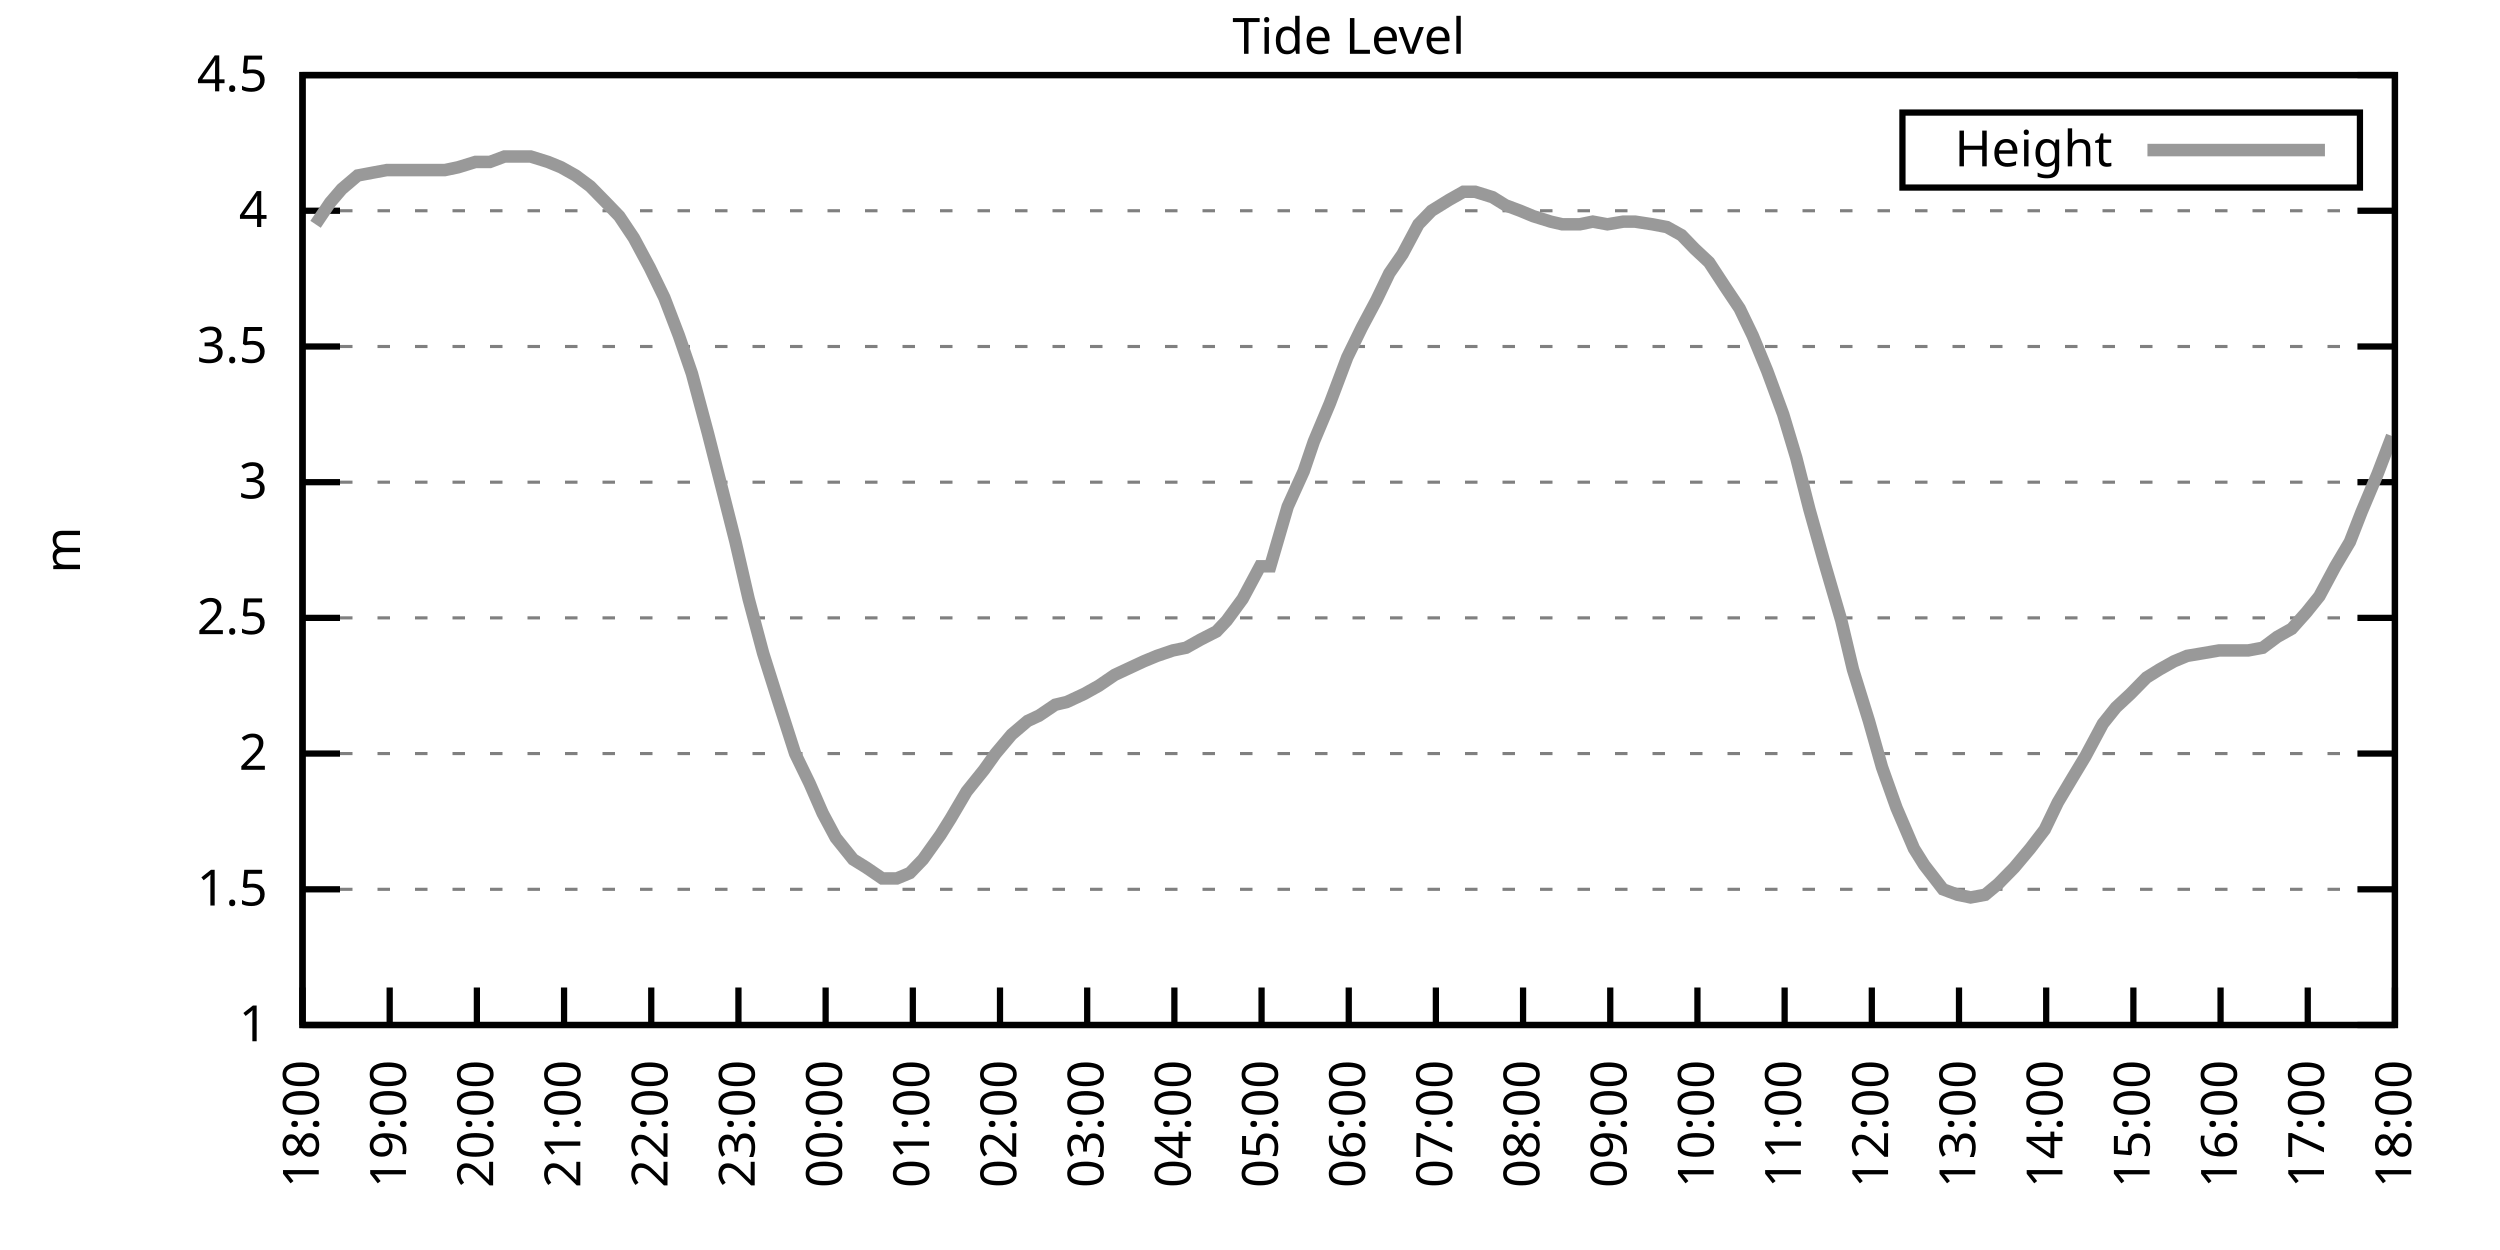
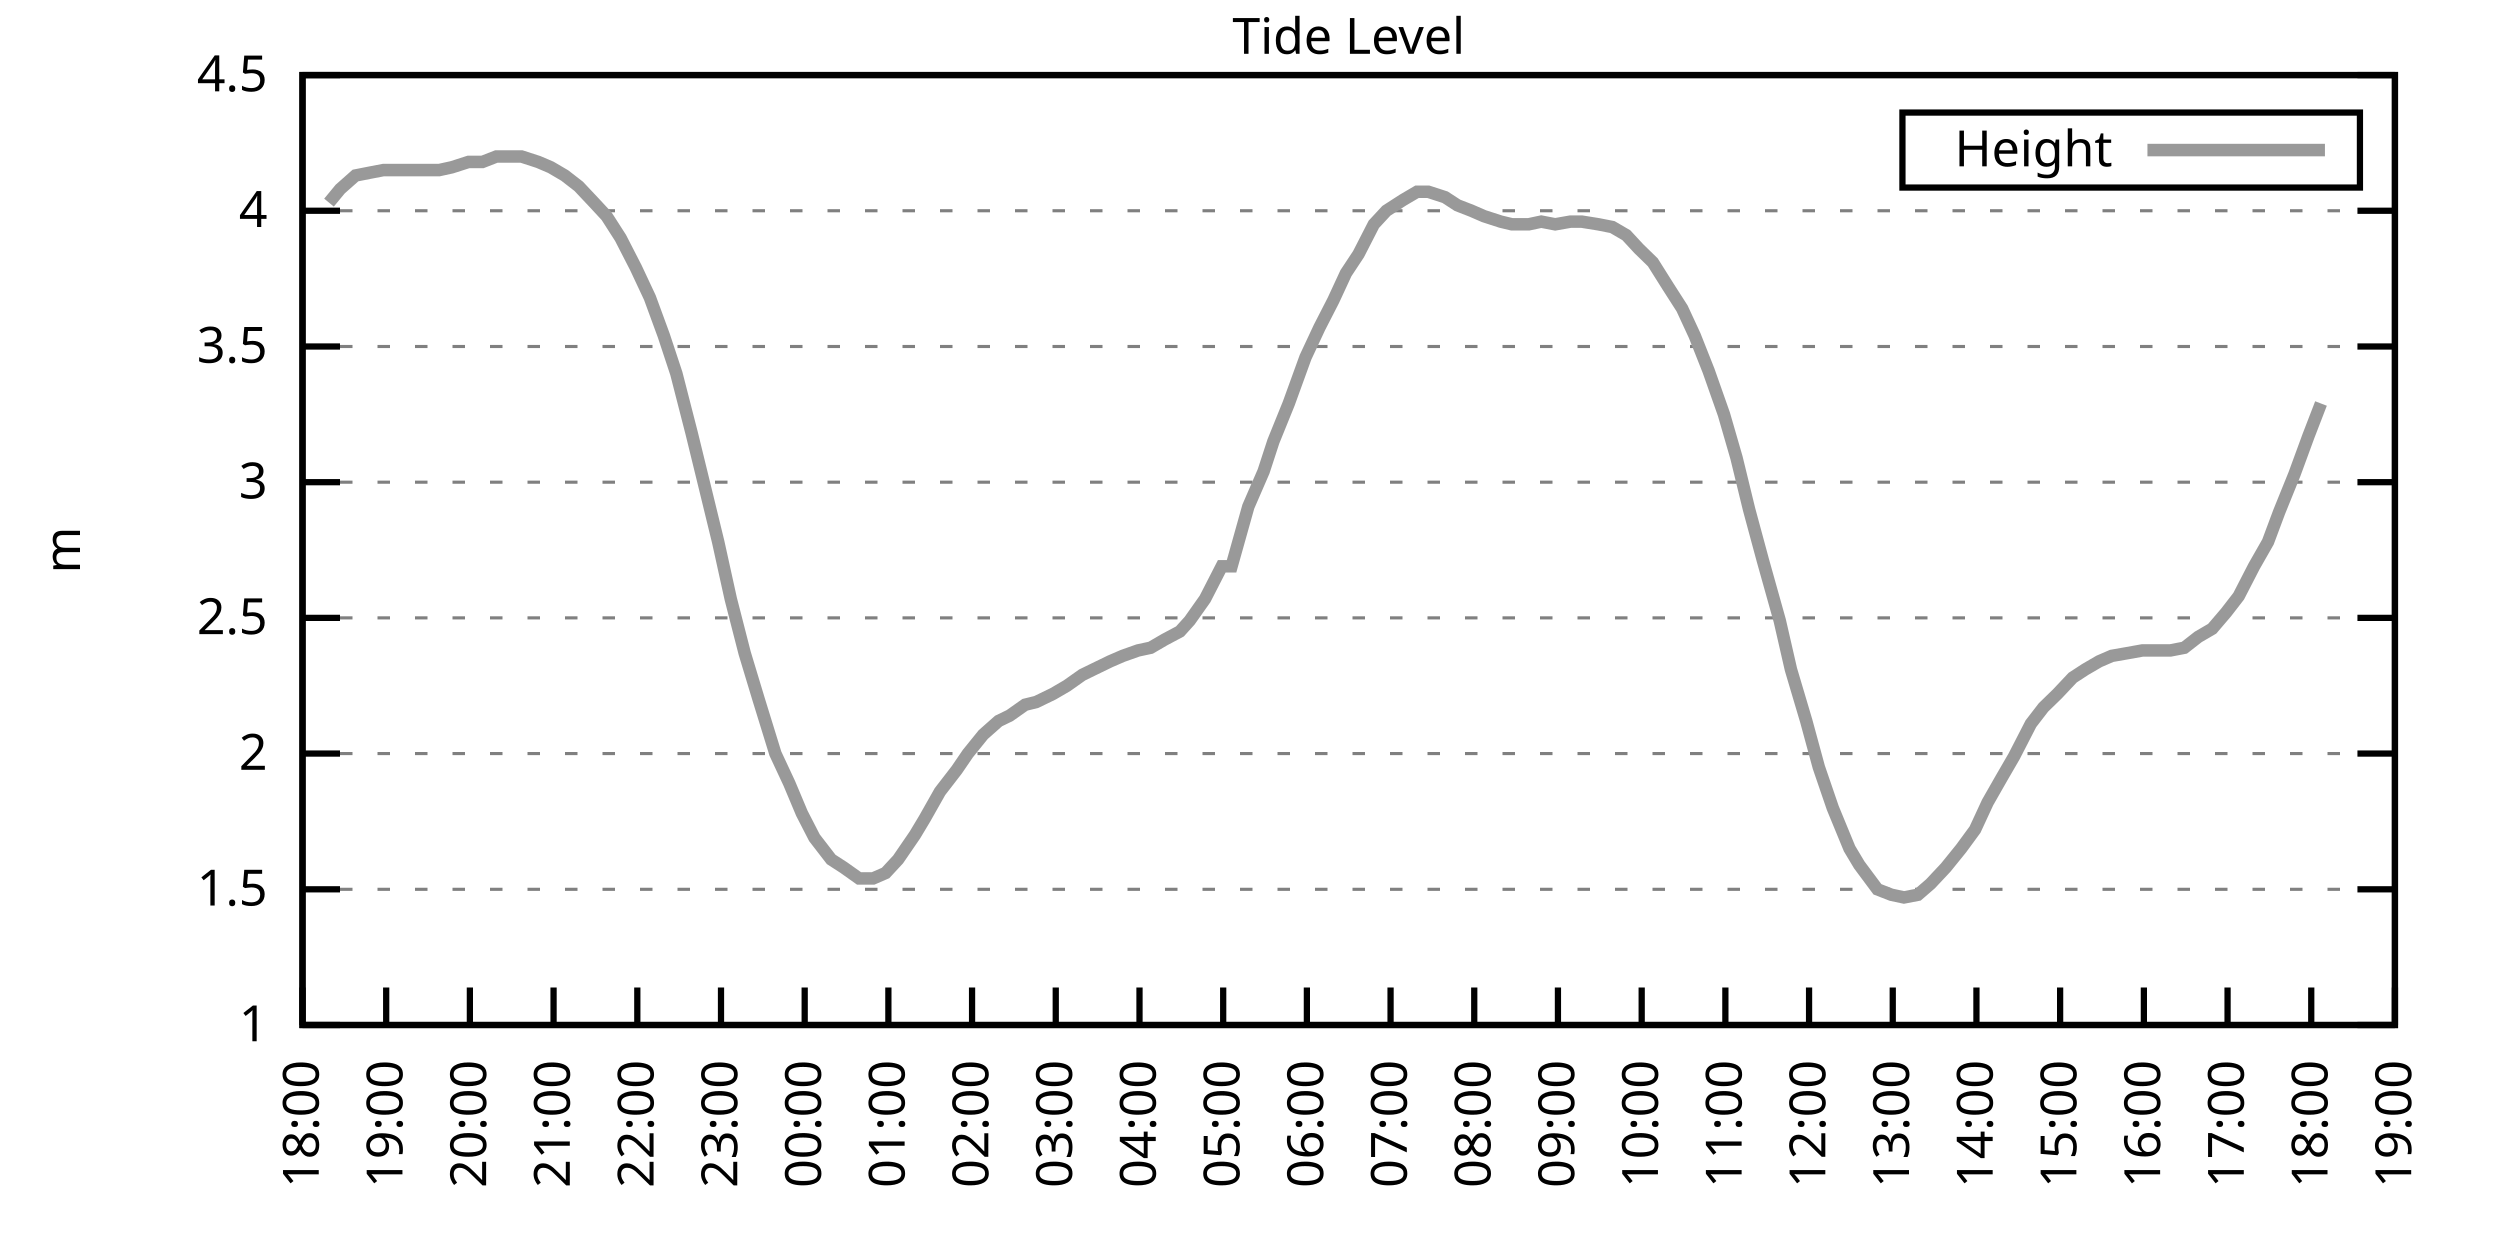
<svg xmlns="http://www.w3.org/2000/svg" xmlns:xlink="http://www.w3.org/1999/xlink" width="400" height="200" viewBox="0 0 400 200">
  <g id="gnuplot_canvas">
    <rect x="0" y="0" width="400" height="200" fill="none" />
    <defs>
      <circle id="gpDot" r="0.5" stroke-width="0.5" stroke="currentColor" />
      <path id="gpPt0" stroke-width="0.333" stroke="currentColor" d="M-1,0 h2 M0,-1 v2" />
      <path id="gpPt1" stroke-width="0.333" stroke="currentColor" d="M-1,-1 L1,1 M1,-1 L-1,1" />
      <path id="gpPt2" stroke-width="0.333" stroke="currentColor" d="M-1,0 L1,0 M0,-1 L0,1 M-1,-1 L1,1 M-1,1 L1,-1" />
      <rect id="gpPt3" stroke-width="0.333" stroke="currentColor" x="-1" y="-1" width="2" height="2" />
      <rect id="gpPt4" stroke-width="0.333" stroke="currentColor" fill="currentColor" x="-1" y="-1" width="2" height="2" />
      <circle id="gpPt5" stroke-width="0.333" stroke="currentColor" cx="0" cy="0" r="1" />
      <use xlink:href="#gpPt5" id="gpPt6" fill="currentColor" stroke="none" />
      <path id="gpPt7" stroke-width="0.333" stroke="currentColor" d="M0,-1.33 L-1.33,0.67 L1.33,0.67 z" />
      <use xlink:href="#gpPt7" id="gpPt8" fill="currentColor" stroke="none" />
      <use xlink:href="#gpPt7" id="gpPt9" stroke="currentColor" transform="rotate(180)" />
      <use xlink:href="#gpPt9" id="gpPt10" fill="currentColor" stroke="none" />
      <use xlink:href="#gpPt3" id="gpPt11" stroke="currentColor" transform="rotate(45)" />
      <use xlink:href="#gpPt11" id="gpPt12" fill="currentColor" stroke="none" />
      <path id="gpPt13" stroke-width="0.333" stroke="currentColor" d="M0,1.330 L1.265,0.411 L0.782,-1.067 L-0.782,-1.076 L-1.265,0.411 z" />
      <use xlink:href="#gpPt13" id="gpPt14" fill="currentColor" stroke="none" />
      <filter id="textbox" filterUnits="objectBoundingBox" x="0" y="0" height="1" width="1">
        <feFlood flood-color="white" flood-opacity="1" result="bgnd" />
        <feComposite in="SourceGraphic" in2="bgnd" operator="atop" />
      </filter>
      <filter id="greybox" filterUnits="objectBoundingBox" x="0" y="0" height="1" width="1">
        <feFlood flood-color="lightgrey" flood-opacity="1" result="grey" />
        <feComposite in="SourceGraphic" in2="grey" operator="atop" />
      </filter>
    </defs>
    <g fill="none" color="white" stroke="currentColor" stroke-width="1.00" stroke-linecap="butt" stroke-linejoin="miter">
</g>
    <g fill="none" color="black" stroke="currentColor" stroke-width="1.00" stroke-linecap="butt" stroke-linejoin="miter">
      <g stroke="none" shape-rendering="crispEdges">
        <polygon fill="rgb(255, 255, 255)" points="48.40,164.00 383.18,164.00 383.18,12.02 48.40,12.02 " />
      </g>
    </g>
    <g fill="none" color="black" stroke="currentColor" stroke-width="1.00" stroke-linecap="butt" stroke-linejoin="miter">
</g>
    <g fill="none" color="black" stroke="black" stroke-width="0.50" stroke-linecap="butt" stroke-linejoin="miter">
</g>
    <g fill="none" color="gray" stroke="currentColor" stroke-width="0.50" stroke-linecap="butt" stroke-linejoin="miter">
      <path stroke="gray" stroke-dasharray="2,4" class="gridline" d="M48.40,164.00 L383.19,164.00  " />
    </g>
    <g fill="none" color="gray" stroke="gray" stroke-width="1.00" stroke-linecap="butt" stroke-linejoin="miter">
</g>
    <g fill="none" color="black" stroke="currentColor" stroke-width="1.00" stroke-linecap="butt" stroke-linejoin="miter">
      <path stroke="black" d="M48.40,164.00 L54.40,164.00 M383.19,164.00 L377.19,164.00  " />
      <g transform="translate(42.80,166.60)" stroke="none" fill="black" font-family="Sans" font-size="8.00" text-anchor="end">
        <text>
          <tspan font-family="Sans"> 1</tspan>
        </text>
      </g>
    </g>
    <g fill="none" color="black" stroke="currentColor" stroke-width="1.00" stroke-linecap="butt" stroke-linejoin="miter">
</g>
    <g fill="none" color="black" stroke="black" stroke-width="0.50" stroke-linecap="butt" stroke-linejoin="miter">
</g>
    <g fill="none" color="gray" stroke="currentColor" stroke-width="0.50" stroke-linecap="butt" stroke-linejoin="miter">
      <path stroke="gray" stroke-dasharray="2,4" class="gridline" d="M48.40,142.29 L383.19,142.29  " />
    </g>
    <g fill="none" color="gray" stroke="gray" stroke-width="1.00" stroke-linecap="butt" stroke-linejoin="miter">
</g>
    <g fill="none" color="black" stroke="currentColor" stroke-width="1.00" stroke-linecap="butt" stroke-linejoin="miter">
      <path stroke="black" d="M48.40,142.29 L54.40,142.29 M383.19,142.29 L377.19,142.29  " />
      <g transform="translate(42.80,144.89)" stroke="none" fill="black" font-family="Sans" font-size="8.00" text-anchor="end">
        <text>
          <tspan font-family="Sans"> 1.5</tspan>
        </text>
      </g>
    </g>
    <g fill="none" color="black" stroke="currentColor" stroke-width="1.00" stroke-linecap="butt" stroke-linejoin="miter">
</g>
    <g fill="none" color="black" stroke="black" stroke-width="0.50" stroke-linecap="butt" stroke-linejoin="miter">
</g>
    <g fill="none" color="gray" stroke="currentColor" stroke-width="0.50" stroke-linecap="butt" stroke-linejoin="miter">
      <path stroke="gray" stroke-dasharray="2,4" class="gridline" d="M48.40,120.57 L383.19,120.57  " />
    </g>
    <g fill="none" color="gray" stroke="gray" stroke-width="1.00" stroke-linecap="butt" stroke-linejoin="miter">
</g>
    <g fill="none" color="black" stroke="currentColor" stroke-width="1.00" stroke-linecap="butt" stroke-linejoin="miter">
      <path stroke="black" d="M48.40,120.57 L54.40,120.57 M383.19,120.57 L377.19,120.57  " />
      <g transform="translate(42.80,123.17)" stroke="none" fill="black" font-family="Sans" font-size="8.00" text-anchor="end">
        <text>
          <tspan font-family="Sans"> 2</tspan>
        </text>
      </g>
    </g>
    <g fill="none" color="black" stroke="currentColor" stroke-width="1.00" stroke-linecap="butt" stroke-linejoin="miter">
</g>
    <g fill="none" color="black" stroke="black" stroke-width="0.50" stroke-linecap="butt" stroke-linejoin="miter">
</g>
    <g fill="none" color="gray" stroke="currentColor" stroke-width="0.50" stroke-linecap="butt" stroke-linejoin="miter">
      <path stroke="gray" stroke-dasharray="2,4" class="gridline" d="M48.40,98.86 L383.19,98.86  " />
    </g>
    <g fill="none" color="gray" stroke="gray" stroke-width="1.00" stroke-linecap="butt" stroke-linejoin="miter">
</g>
    <g fill="none" color="black" stroke="currentColor" stroke-width="1.00" stroke-linecap="butt" stroke-linejoin="miter">
      <path stroke="black" d="M48.40,98.86 L54.40,98.86 M383.19,98.86 L377.19,98.86  " />
      <g transform="translate(42.80,101.46)" stroke="none" fill="black" font-family="Sans" font-size="8.00" text-anchor="end">
        <text>
          <tspan font-family="Sans"> 2.5</tspan>
        </text>
      </g>
    </g>
    <g fill="none" color="black" stroke="currentColor" stroke-width="1.00" stroke-linecap="butt" stroke-linejoin="miter">
</g>
    <g fill="none" color="black" stroke="black" stroke-width="0.50" stroke-linecap="butt" stroke-linejoin="miter">
</g>
    <g fill="none" color="gray" stroke="currentColor" stroke-width="0.50" stroke-linecap="butt" stroke-linejoin="miter">
      <path stroke="gray" stroke-dasharray="2,4" class="gridline" d="M48.40,77.15 L383.19,77.15  " />
    </g>
    <g fill="none" color="gray" stroke="gray" stroke-width="1.00" stroke-linecap="butt" stroke-linejoin="miter">
</g>
    <g fill="none" color="black" stroke="currentColor" stroke-width="1.00" stroke-linecap="butt" stroke-linejoin="miter">
      <path stroke="black" d="M48.40,77.15 L54.40,77.15 M383.19,77.15 L377.19,77.15  " />
      <g transform="translate(42.80,79.75)" stroke="none" fill="black" font-family="Sans" font-size="8.00" text-anchor="end">
        <text>
          <tspan font-family="Sans"> 3</tspan>
        </text>
      </g>
    </g>
    <g fill="none" color="black" stroke="currentColor" stroke-width="1.00" stroke-linecap="butt" stroke-linejoin="miter">
</g>
    <g fill="none" color="black" stroke="black" stroke-width="0.50" stroke-linecap="butt" stroke-linejoin="miter">
</g>
    <g fill="none" color="gray" stroke="currentColor" stroke-width="0.50" stroke-linecap="butt" stroke-linejoin="miter">
      <path stroke="gray" stroke-dasharray="2,4" class="gridline" d="M48.40,55.44 L383.19,55.44  " />
    </g>
    <g fill="none" color="gray" stroke="gray" stroke-width="1.00" stroke-linecap="butt" stroke-linejoin="miter">
</g>
    <g fill="none" color="black" stroke="currentColor" stroke-width="1.00" stroke-linecap="butt" stroke-linejoin="miter">
      <path stroke="black" d="M48.40,55.44 L54.40,55.44 M383.19,55.44 L377.19,55.44  " />
      <g transform="translate(42.80,58.04)" stroke="none" fill="black" font-family="Sans" font-size="8.00" text-anchor="end">
        <text>
          <tspan font-family="Sans"> 3.5</tspan>
        </text>
      </g>
    </g>
    <g fill="none" color="black" stroke="currentColor" stroke-width="1.00" stroke-linecap="butt" stroke-linejoin="miter">
</g>
    <g fill="none" color="black" stroke="black" stroke-width="0.50" stroke-linecap="butt" stroke-linejoin="miter">
</g>
    <g fill="none" color="gray" stroke="currentColor" stroke-width="0.50" stroke-linecap="butt" stroke-linejoin="miter">
      <path stroke="gray" stroke-dasharray="2,4" class="gridline" d="M48.40,33.72 L383.19,33.72  " />
    </g>
    <g fill="none" color="gray" stroke="gray" stroke-width="1.00" stroke-linecap="butt" stroke-linejoin="miter">
</g>
    <g fill="none" color="black" stroke="currentColor" stroke-width="1.00" stroke-linecap="butt" stroke-linejoin="miter">
      <path stroke="black" d="M48.40,33.72 L54.40,33.72 M383.19,33.72 L377.19,33.72  " />
      <g transform="translate(42.80,36.32)" stroke="none" fill="black" font-family="Sans" font-size="8.00" text-anchor="end">
        <text>
          <tspan font-family="Sans"> 4</tspan>
        </text>
      </g>
    </g>
    <g fill="none" color="black" stroke="currentColor" stroke-width="1.00" stroke-linecap="butt" stroke-linejoin="miter">
</g>
    <g fill="none" color="black" stroke="black" stroke-width="0.50" stroke-linecap="butt" stroke-linejoin="miter">
</g>
    <g fill="none" color="gray" stroke="currentColor" stroke-width="0.50" stroke-linecap="butt" stroke-linejoin="miter">
      <path stroke="gray" stroke-dasharray="2,4" class="gridline" d="M48.40,12.01 L383.19,12.01  " />
    </g>
    <g fill="none" color="gray" stroke="gray" stroke-width="1.00" stroke-linecap="butt" stroke-linejoin="miter">
</g>
    <g fill="none" color="black" stroke="currentColor" stroke-width="1.00" stroke-linecap="butt" stroke-linejoin="miter">
      <path stroke="black" d="M48.40,12.01 L54.40,12.01 M383.19,12.01 L377.19,12.01  " />
      <g transform="translate(42.80,14.61)" stroke="none" fill="black" font-family="Sans" font-size="8.00" text-anchor="end">
        <text>
          <tspan font-family="Sans"> 4.5</tspan>
        </text>
      </g>
    </g>
    <g fill="none" color="black" stroke="currentColor" stroke-width="1.00" stroke-linecap="butt" stroke-linejoin="miter">
      <path stroke="black" d="M48.40,164.00 L48.40,158.00  " />
      <g transform="translate(51.00,169.60) rotate(270.00)" stroke="none" fill="black" font-family="Sans" font-size="8.00" text-anchor="end">
        <text>
          <tspan font-family="Sans">18:00</tspan>
        </text>
      </g>
    </g>
    <g fill="none" color="black" stroke="currentColor" stroke-width="1.00" stroke-linecap="butt" stroke-linejoin="miter">
-       <path stroke="black" d="M62.35,164.00 L62.35,158.00  " />
-       <g transform="translate(64.95,169.60) rotate(270.00)" stroke="none" fill="black" font-family="Sans" font-size="8.00" text-anchor="end">
+       <path stroke="black" d="M61.79,164.00 L61.79,158.00  " />
+       <g transform="translate(64.39,169.60) rotate(270.00)" stroke="none" fill="black" font-family="Sans" font-size="8.00" text-anchor="end">
        <text>
          <tspan font-family="Sans">19:00</tspan>
        </text>
      </g>
    </g>
    <g fill="none" color="black" stroke="currentColor" stroke-width="1.00" stroke-linecap="butt" stroke-linejoin="miter">
-       <path stroke="black" d="M76.30,164.00 L76.30,158.00  " />
-       <g transform="translate(78.90,169.60) rotate(270.00)" stroke="none" fill="black" font-family="Sans" font-size="8.00" text-anchor="end">
+       <path stroke="black" d="M75.18,164.00 L75.18,158.00  " />
+       <g transform="translate(77.78,169.60) rotate(270.00)" stroke="none" fill="black" font-family="Sans" font-size="8.00" text-anchor="end">
        <text>
          <tspan font-family="Sans">20:00</tspan>
        </text>
      </g>
    </g>
    <g fill="none" color="black" stroke="currentColor" stroke-width="1.00" stroke-linecap="butt" stroke-linejoin="miter">
-       <path stroke="black" d="M90.25,164.00 L90.25,158.00  " />
-       <g transform="translate(92.85,169.60) rotate(270.00)" stroke="none" fill="black" font-family="Sans" font-size="8.00" text-anchor="end">
+       <path stroke="black" d="M88.57,164.00 L88.57,158.00  " />
+       <g transform="translate(91.17,169.60) rotate(270.00)" stroke="none" fill="black" font-family="Sans" font-size="8.00" text-anchor="end">
        <text>
          <tspan font-family="Sans">21:00</tspan>
        </text>
      </g>
    </g>
    <g fill="none" color="black" stroke="currentColor" stroke-width="1.00" stroke-linecap="butt" stroke-linejoin="miter">
-       <path stroke="black" d="M104.20,164.00 L104.20,158.00  " />
-       <g transform="translate(106.80,169.60) rotate(270.00)" stroke="none" fill="black" font-family="Sans" font-size="8.00" text-anchor="end">
+       <path stroke="black" d="M101.97,164.00 L101.97,158.00  " />
+       <g transform="translate(104.57,169.60) rotate(270.00)" stroke="none" fill="black" font-family="Sans" font-size="8.00" text-anchor="end">
        <text>
          <tspan font-family="Sans">22:00</tspan>
        </text>
      </g>
    </g>
    <g fill="none" color="black" stroke="currentColor" stroke-width="1.00" stroke-linecap="butt" stroke-linejoin="miter">
-       <path stroke="black" d="M118.15,164.00 L118.15,158.00  " />
-       <g transform="translate(120.75,169.60) rotate(270.00)" stroke="none" fill="black" font-family="Sans" font-size="8.00" text-anchor="end">
+       <path stroke="black" d="M115.36,164.00 L115.36,158.00  " />
+       <g transform="translate(117.96,169.60) rotate(270.00)" stroke="none" fill="black" font-family="Sans" font-size="8.00" text-anchor="end">
        <text>
          <tspan font-family="Sans">23:00</tspan>
        </text>
      </g>
    </g>
    <g fill="none" color="black" stroke="currentColor" stroke-width="1.00" stroke-linecap="butt" stroke-linejoin="miter">
-       <path stroke="black" d="M132.10,164.00 L132.10,158.00  " />
-       <g transform="translate(134.70,169.60) rotate(270.00)" stroke="none" fill="black" font-family="Sans" font-size="8.00" text-anchor="end">
+       <path stroke="black" d="M128.75,164.00 L128.75,158.00  " />
+       <g transform="translate(131.35,169.60) rotate(270.00)" stroke="none" fill="black" font-family="Sans" font-size="8.00" text-anchor="end">
        <text>
          <tspan font-family="Sans">00:00</tspan>
        </text>
      </g>
    </g>
    <g fill="none" color="black" stroke="currentColor" stroke-width="1.00" stroke-linecap="butt" stroke-linejoin="miter">
-       <path stroke="black" d="M146.05,164.00 L146.05,158.00  " />
-       <g transform="translate(148.65,169.60) rotate(270.00)" stroke="none" fill="black" font-family="Sans" font-size="8.00" text-anchor="end">
+       <path stroke="black" d="M142.14,164.00 L142.14,158.00  " />
+       <g transform="translate(144.74,169.60) rotate(270.00)" stroke="none" fill="black" font-family="Sans" font-size="8.00" text-anchor="end">
        <text>
          <tspan font-family="Sans">01:00</tspan>
        </text>
      </g>
    </g>
    <g fill="none" color="black" stroke="currentColor" stroke-width="1.00" stroke-linecap="butt" stroke-linejoin="miter">
-       <path stroke="black" d="M160.00,164.00 L160.00,158.00  " />
-       <g transform="translate(162.60,169.60) rotate(270.00)" stroke="none" fill="black" font-family="Sans" font-size="8.00" text-anchor="end">
+       <path stroke="black" d="M155.53,164.00 L155.53,158.00  " />
+       <g transform="translate(158.13,169.60) rotate(270.00)" stroke="none" fill="black" font-family="Sans" font-size="8.00" text-anchor="end">
        <text>
          <tspan font-family="Sans">02:00</tspan>
        </text>
      </g>
    </g>
    <g fill="none" color="black" stroke="currentColor" stroke-width="1.00" stroke-linecap="butt" stroke-linejoin="miter">
-       <path stroke="black" d="M173.95,164.00 L173.95,158.00  " />
-       <g transform="translate(176.55,169.60) rotate(270.00)" stroke="none" fill="black" font-family="Sans" font-size="8.00" text-anchor="end">
+       <path stroke="black" d="M168.92,164.00 L168.92,158.00  " />
+       <g transform="translate(171.52,169.60) rotate(270.00)" stroke="none" fill="black" font-family="Sans" font-size="8.00" text-anchor="end">
        <text>
          <tspan font-family="Sans">03:00</tspan>
        </text>
      </g>
    </g>
    <g fill="none" color="black" stroke="currentColor" stroke-width="1.00" stroke-linecap="butt" stroke-linejoin="miter">
-       <path stroke="black" d="M187.90,164.00 L187.90,158.00  " />
-       <g transform="translate(190.50,169.60) rotate(270.00)" stroke="none" fill="black" font-family="Sans" font-size="8.00" text-anchor="end">
+       <path stroke="black" d="M182.32,164.00 L182.32,158.00  " />
+       <g transform="translate(184.92,169.60) rotate(270.00)" stroke="none" fill="black" font-family="Sans" font-size="8.00" text-anchor="end">
        <text>
          <tspan font-family="Sans">04:00</tspan>
        </text>
      </g>
    </g>
    <g fill="none" color="black" stroke="currentColor" stroke-width="1.00" stroke-linecap="butt" stroke-linejoin="miter">
-       <path stroke="black" d="M201.85,164.00 L201.85,158.00  " />
-       <g transform="translate(204.45,169.60) rotate(270.00)" stroke="none" fill="black" font-family="Sans" font-size="8.00" text-anchor="end">
+       <path stroke="black" d="M195.71,164.00 L195.71,158.00  " />
+       <g transform="translate(198.31,169.60) rotate(270.00)" stroke="none" fill="black" font-family="Sans" font-size="8.00" text-anchor="end">
        <text>
          <tspan font-family="Sans">05:00</tspan>
        </text>
      </g>
    </g>
    <g fill="none" color="black" stroke="currentColor" stroke-width="1.00" stroke-linecap="butt" stroke-linejoin="miter">
-       <path stroke="black" d="M215.80,164.00 L215.80,158.00  " />
-       <g transform="translate(218.40,169.60) rotate(270.00)" stroke="none" fill="black" font-family="Sans" font-size="8.00" text-anchor="end">
+       <path stroke="black" d="M209.10,164.00 L209.10,158.00  " />
+       <g transform="translate(211.70,169.60) rotate(270.00)" stroke="none" fill="black" font-family="Sans" font-size="8.00" text-anchor="end">
        <text>
          <tspan font-family="Sans">06:00</tspan>
        </text>
      </g>
    </g>
    <g fill="none" color="black" stroke="currentColor" stroke-width="1.00" stroke-linecap="butt" stroke-linejoin="miter">
-       <path stroke="black" d="M229.74,164.00 L229.74,158.00  " />
-       <g transform="translate(232.34,169.60) rotate(270.00)" stroke="none" fill="black" font-family="Sans" font-size="8.00" text-anchor="end">
+       <path stroke="black" d="M222.49,164.00 L222.49,158.00  " />
+       <g transform="translate(225.09,169.60) rotate(270.00)" stroke="none" fill="black" font-family="Sans" font-size="8.00" text-anchor="end">
        <text>
          <tspan font-family="Sans">07:00</tspan>
        </text>
      </g>
    </g>
    <g fill="none" color="black" stroke="currentColor" stroke-width="1.00" stroke-linecap="butt" stroke-linejoin="miter">
-       <path stroke="black" d="M243.69,164.00 L243.69,158.00  " />
-       <g transform="translate(246.29,169.60) rotate(270.00)" stroke="none" fill="black" font-family="Sans" font-size="8.00" text-anchor="end">
+       <path stroke="black" d="M235.88,164.00 L235.88,158.00  " />
+       <g transform="translate(238.48,169.60) rotate(270.00)" stroke="none" fill="black" font-family="Sans" font-size="8.00" text-anchor="end">
        <text>
          <tspan font-family="Sans">08:00</tspan>
        </text>
      </g>
    </g>
    <g fill="none" color="black" stroke="currentColor" stroke-width="1.00" stroke-linecap="butt" stroke-linejoin="miter">
-       <path stroke="black" d="M257.64,164.00 L257.64,158.00  " />
-       <g transform="translate(260.24,169.60) rotate(270.00)" stroke="none" fill="black" font-family="Sans" font-size="8.00" text-anchor="end">
+       <path stroke="black" d="M249.27,164.00 L249.27,158.00  " />
+       <g transform="translate(251.87,169.60) rotate(270.00)" stroke="none" fill="black" font-family="Sans" font-size="8.00" text-anchor="end">
        <text>
          <tspan font-family="Sans">09:00</tspan>
        </text>
      </g>
    </g>
    <g fill="none" color="black" stroke="currentColor" stroke-width="1.00" stroke-linecap="butt" stroke-linejoin="miter">
-       <path stroke="black" d="M271.59,164.00 L271.59,158.00  " />
-       <g transform="translate(274.19,169.60) rotate(270.00)" stroke="none" fill="black" font-family="Sans" font-size="8.00" text-anchor="end">
+       <path stroke="black" d="M262.67,164.00 L262.67,158.00  " />
+       <g transform="translate(265.27,169.60) rotate(270.00)" stroke="none" fill="black" font-family="Sans" font-size="8.00" text-anchor="end">
        <text>
          <tspan font-family="Sans">10:00</tspan>
        </text>
      </g>
    </g>
    <g fill="none" color="black" stroke="currentColor" stroke-width="1.00" stroke-linecap="butt" stroke-linejoin="miter">
-       <path stroke="black" d="M285.54,164.00 L285.54,158.00  " />
-       <g transform="translate(288.14,169.60) rotate(270.00)" stroke="none" fill="black" font-family="Sans" font-size="8.00" text-anchor="end">
+       <path stroke="black" d="M276.06,164.00 L276.06,158.00  " />
+       <g transform="translate(278.66,169.60) rotate(270.00)" stroke="none" fill="black" font-family="Sans" font-size="8.00" text-anchor="end">
        <text>
          <tspan font-family="Sans">11:00</tspan>
        </text>
      </g>
    </g>
    <g fill="none" color="black" stroke="currentColor" stroke-width="1.00" stroke-linecap="butt" stroke-linejoin="miter">
-       <path stroke="black" d="M299.49,164.00 L299.49,158.00  " />
-       <g transform="translate(302.09,169.60) rotate(270.00)" stroke="none" fill="black" font-family="Sans" font-size="8.00" text-anchor="end">
+       <path stroke="black" d="M289.45,164.00 L289.45,158.00  " />
+       <g transform="translate(292.05,169.60) rotate(270.00)" stroke="none" fill="black" font-family="Sans" font-size="8.00" text-anchor="end">
        <text>
          <tspan font-family="Sans">12:00</tspan>
        </text>
      </g>
    </g>
    <g fill="none" color="black" stroke="currentColor" stroke-width="1.00" stroke-linecap="butt" stroke-linejoin="miter">
-       <path stroke="black" d="M313.44,164.00 L313.44,158.00  " />
-       <g transform="translate(316.04,169.60) rotate(270.00)" stroke="none" fill="black" font-family="Sans" font-size="8.00" text-anchor="end">
+       <path stroke="black" d="M302.84,164.00 L302.84,158.00  " />
+       <g transform="translate(305.44,169.60) rotate(270.00)" stroke="none" fill="black" font-family="Sans" font-size="8.00" text-anchor="end">
        <text>
          <tspan font-family="Sans">13:00</tspan>
        </text>
      </g>
    </g>
    <g fill="none" color="black" stroke="currentColor" stroke-width="1.00" stroke-linecap="butt" stroke-linejoin="miter">
-       <path stroke="black" d="M327.39,164.00 L327.39,158.00  " />
-       <g transform="translate(329.99,169.60) rotate(270.00)" stroke="none" fill="black" font-family="Sans" font-size="8.00" text-anchor="end">
+       <path stroke="black" d="M316.23,164.00 L316.23,158.00  " />
+       <g transform="translate(318.83,169.60) rotate(270.00)" stroke="none" fill="black" font-family="Sans" font-size="8.00" text-anchor="end">
        <text>
          <tspan font-family="Sans">14:00</tspan>
        </text>
      </g>
    </g>
    <g fill="none" color="black" stroke="currentColor" stroke-width="1.00" stroke-linecap="butt" stroke-linejoin="miter">
-       <path stroke="black" d="M341.34,164.00 L341.34,158.00  " />
-       <g transform="translate(343.94,169.60) rotate(270.00)" stroke="none" fill="black" font-family="Sans" font-size="8.00" text-anchor="end">
+       <path stroke="black" d="M329.62,164.00 L329.62,158.00  " />
+       <g transform="translate(332.22,169.60) rotate(270.00)" stroke="none" fill="black" font-family="Sans" font-size="8.00" text-anchor="end">
        <text>
          <tspan font-family="Sans">15:00</tspan>
        </text>
      </g>
    </g>
    <g fill="none" color="black" stroke="currentColor" stroke-width="1.00" stroke-linecap="butt" stroke-linejoin="miter">
-       <path stroke="black" d="M355.29,164.00 L355.29,158.00  " />
-       <g transform="translate(357.89,169.60) rotate(270.00)" stroke="none" fill="black" font-family="Sans" font-size="8.00" text-anchor="end">
+       <path stroke="black" d="M343.02,164.00 L343.02,158.00  " />
+       <g transform="translate(345.62,169.60) rotate(270.00)" stroke="none" fill="black" font-family="Sans" font-size="8.00" text-anchor="end">
        <text>
          <tspan font-family="Sans">16:00</tspan>
        </text>
      </g>
    </g>
    <g fill="none" color="black" stroke="currentColor" stroke-width="1.00" stroke-linecap="butt" stroke-linejoin="miter">
-       <path stroke="black" d="M369.24,164.00 L369.24,158.00  " />
-       <g transform="translate(371.84,169.60) rotate(270.00)" stroke="none" fill="black" font-family="Sans" font-size="8.00" text-anchor="end">
+       <path stroke="black" d="M356.41,164.00 L356.41,158.00  " />
+       <g transform="translate(359.01,169.60) rotate(270.00)" stroke="none" fill="black" font-family="Sans" font-size="8.00" text-anchor="end">
        <text>
          <tspan font-family="Sans">17:00</tspan>
+         </text>
+       </g>
+     </g>
+     <g fill="none" color="black" stroke="currentColor" stroke-width="1.00" stroke-linecap="butt" stroke-linejoin="miter">
+       <path stroke="black" d="M369.80,164.00 L369.80,158.00  " />
+       <g transform="translate(372.40,169.60) rotate(270.00)" stroke="none" fill="black" font-family="Sans" font-size="8.00" text-anchor="end">
+         <text>
+           <tspan font-family="Sans">18:00</tspan>
        </text>
      </g>
    </g>
    <g fill="none" color="black" stroke="currentColor" stroke-width="1.00" stroke-linecap="butt" stroke-linejoin="miter">
      <path stroke="black" d="M383.19,164.00 L383.19,158.00  " />
      <g transform="translate(385.79,169.60) rotate(270.00)" stroke="none" fill="black" font-family="Sans" font-size="8.00" text-anchor="end">
        <text>
-           <tspan font-family="Sans">18:00</tspan>
+           <tspan font-family="Sans">19:00</tspan>
        </text>
      </g>
    </g>
    <g fill="none" color="black" stroke="currentColor" stroke-width="1.00" stroke-linecap="butt" stroke-linejoin="miter">
</g>
    <g fill="none" color="black" stroke="currentColor" stroke-width="1.00" stroke-linecap="butt" stroke-linejoin="miter">
      <path stroke="black" d="M48.40,12.01 L48.40,164.00 L383.19,164.00 L383.19,12.01 L48.40,12.01 Z  " />
    </g>
    <g fill="none" color="black" stroke="currentColor" stroke-width="1.00" stroke-linecap="butt" stroke-linejoin="miter">
</g>
    <g fill="none" color="black" stroke="currentColor" stroke-width="1.00" stroke-linecap="butt" stroke-linejoin="miter">
      <path stroke="black" d="M304.39,30.01 L304.39,18.01 L377.59,18.01 L377.59,30.01 L304.39,30.01 Z  " />
    </g>
    <g id="Tide_level_plot_1">
      <g fill="none" color="white" stroke="black" stroke-width="2.00" stroke-linecap="butt" stroke-linejoin="miter">
</g>
      <g fill="none" color="black" stroke="currentColor" stroke-width="2.00" stroke-linecap="butt" stroke-linejoin="miter">
        <g transform="translate(337.99,26.61)" stroke="none" fill="black" font-family="Sans" font-size="8.00" text-anchor="end">
          <text>
            <tspan font-family="Sans">Height</tspan>
          </text>
        </g>
      </g>
      <g fill="none" color="black" stroke="currentColor" stroke-width="2.00" stroke-linecap="butt" stroke-linejoin="miter">
-         <path stroke="rgb(153, 153, 153)" d="M343.59,24.01 L371.99,24.01 M50.49,35.89 L52.82,32.42 L54.68,30.25 L57.23,28.08 L59.56,27.64 L61.88,27.21   L64.44,27.21 L66.77,27.21 L68.86,27.21 L71.18,27.21 L73.28,26.77 L76.07,25.91 L78.39,25.91 L80.72,25.04   L82.58,25.04 L84.90,25.04 L87.69,25.91 L89.78,26.77 L92.11,28.08 L94.43,29.81 L96.99,32.42 L99.08,34.59   L101.41,38.07 L103.97,42.84 L106.29,47.62 L108.62,53.70 L110.71,59.78 L113.27,69.33 L115.59,78.45 L117.68,86.70   L119.78,95.82 L122.10,104.51 L124.43,111.89 L127.22,120.57 L129.54,125.35 L131.63,130.13 L133.72,134.04 L136.51,137.51   L138.61,138.81 L141.16,140.55 L143.49,140.55 L145.58,139.68 L147.67,137.51 L150.46,133.60 L152.09,131.00 L154.65,126.65   L157.44,123.18 L159.30,120.57 L161.86,117.53 L164.41,115.36 L166.27,114.49 L168.83,112.76 L170.69,112.32 L173.48,111.02   L175.81,109.72 L178.36,107.98 L180.22,107.11 L183.01,105.81 L185.11,104.94 L187.66,104.07 L189.76,103.64 L192.08,102.34   L194.64,101.03 L196.27,99.30 L198.82,95.82 L201.61,90.61 L203.24,90.61 L206.03,81.06 L208.59,75.41 L210.22,70.63   L212.77,64.56 L215.56,57.17 L217.89,52.40 L220.21,48.05 L222.30,43.71 L224.40,40.67 L226.95,35.89 L229.05,33.72   L231.84,31.99 L234.16,30.68 L236.02,30.68 L238.81,31.55 L240.90,32.85 L243.23,33.72 L245.32,34.59 L248.11,35.46   L249.97,35.89 L252.76,35.89 L254.85,35.46 L257.18,35.89 L259.74,35.46 L261.60,35.46 L264.39,35.89 L266.71,36.33   L269.04,37.63 L271.13,39.80 L273.45,41.97 L276.01,45.88 L278.34,49.36 L280.43,53.70 L282.75,59.34 L285.31,66.29   L287.40,73.24 L289.50,81.49 L291.82,89.74 L294.61,99.30 L296.47,107.11 L299.03,115.36 L301.12,122.75 L303.44,129.26   L306.23,135.77 L307.86,138.38 L310.88,142.29 L313.21,143.16 L315.30,143.59 L317.63,143.16 L319.72,141.42 L322.28,138.81   L324.83,135.77 L327.16,132.73 L329.25,128.39 L331.58,124.48 L333.67,121.01 L336.46,115.80 L338.55,113.19 L340.88,111.02   L343.43,108.42 L345.53,107.11 L347.85,105.81 L349.94,104.94 L352.50,104.51 L355.06,104.07 L357.38,104.07 L359.71,104.07   L362.03,103.64 L364.36,101.90 L366.68,100.60 L369.01,97.99 L371.10,95.39 L373.66,90.61 L375.98,86.70 L377.84,81.93   L380.40,75.85 L382.73,69.77  " />
+         <path stroke="rgb(153, 153, 153)" d="M343.59,24.01 L371.99,24.01 M52.64,32.42 L54.43,30.25 L56.88,28.08 L59.11,27.64 L61.35,27.21 L63.80,27.21   L66.03,27.21 L68.04,27.21 L70.27,27.21 L72.28,26.77 L74.96,25.91 L77.19,25.91 L79.42,25.04 L81.21,25.04   L83.44,25.04 L86.12,25.91 L88.13,26.77 L90.36,28.08 L92.59,29.81 L95.05,32.42 L97.06,34.59 L99.29,38.07   L101.74,42.84 L103.98,47.62 L106.21,53.70 L108.22,59.78 L110.67,69.33 L112.90,78.45 L114.91,86.70 L116.92,95.82   L119.15,104.51 L121.38,111.89 L124.06,120.57 L126.29,125.35 L128.30,130.13 L130.31,134.04 L132.99,137.51 L135.00,138.81   L137.45,140.55 L139.69,140.55 L141.69,139.68 L143.70,137.51 L146.38,133.60 L147.94,131.00 L150.40,126.65 L153.08,123.18   L154.86,120.57 L157.32,117.53 L159.77,115.36 L161.56,114.49 L164.01,112.76 L165.80,112.32 L168.48,111.02 L170.71,109.72   L173.17,107.98 L174.95,107.11 L177.63,105.81 L179.64,104.94 L182.09,104.07 L184.10,103.64 L186.33,102.34 L188.79,101.03   L190.35,99.30 L192.81,95.82 L195.48,90.61 L197.05,90.61 L199.73,81.06 L202.18,75.41 L203.74,70.63 L206.20,64.56   L208.88,57.17 L211.11,52.40 L213.34,48.05 L215.35,43.71 L217.36,40.67 L219.81,35.89 L221.82,33.72 L224.50,31.99   L226.73,30.68 L228.52,30.68 L231.20,31.55 L233.20,32.85 L235.44,33.72 L237.44,34.59 L240.12,35.46 L241.91,35.89   L244.59,35.89 L246.60,35.46 L248.83,35.89 L251.28,35.46 L253.07,35.46 L255.75,35.89 L257.98,36.33 L260.21,37.63   L262.22,39.80 L264.45,41.97 L266.91,45.88 L269.14,49.36 L271.15,53.70 L273.38,59.34 L275.83,66.29 L277.84,73.24   L279.85,81.49 L282.08,89.74 L284.76,99.30 L286.55,107.11 L289.00,115.36 L291.01,122.75 L293.24,129.26 L295.92,135.77   L297.48,138.38 L300.39,142.29 L302.62,143.16 L304.63,143.59 L306.86,143.16 L308.87,141.42 L311.32,138.81 L313.78,135.77   L316.01,132.73 L318.02,128.39 L320.25,124.48 L322.26,121.01 L324.94,115.80 L326.95,113.19 L329.18,111.02 L331.63,108.42   L333.64,107.11 L335.87,105.81 L337.88,104.94 L340.34,104.51 L342.79,104.07 L345.02,104.07 L347.26,104.07 L349.49,103.64   L351.72,101.90 L353.95,100.60 L356.18,97.99 L358.19,95.39 L360.65,90.61 L362.88,86.70 L364.66,81.93 L367.12,75.85   L369.35,69.77 L371.36,64.56  " />
      </g>
    </g>
    <g fill="none" color="black" stroke="currentColor" stroke-width="2.00" stroke-linecap="butt" stroke-linejoin="miter">
</g>
    <g fill="none" color="black" stroke="black" stroke-width="1.00" stroke-linecap="butt" stroke-linejoin="miter">
</g>
    <g fill="none" color="black" stroke="currentColor" stroke-width="1.00" stroke-linecap="butt" stroke-linejoin="miter">
      <path stroke="black" d="M48.40,12.01 L48.40,164.00 L383.19,164.00 L383.19,12.01 L48.40,12.01 Z  " />
      <g transform="translate(12.80,88.01) rotate(270.00)" stroke="none" fill="black" font-family="Sans" font-size="8.00" text-anchor="middle">
        <text>
          <tspan font-family="Sans">m</tspan>
        </text>
      </g>
    </g>
    <g fill="none" color="black" stroke="currentColor" stroke-width="1.00" stroke-linecap="butt" stroke-linejoin="miter">
</g>
    <g fill="none" color="black" stroke="currentColor" stroke-width="1.00" stroke-linecap="butt" stroke-linejoin="miter">
      <g transform="translate(215.79,8.61)" stroke="none" fill="black" font-family="Sans" font-size="8.00" text-anchor="middle">
        <text>
          <tspan font-family="Sans">Tide Level</tspan>
        </text>
      </g>
    </g>
    <g fill="none" color="black" stroke="currentColor" stroke-width="1.00" stroke-linecap="butt" stroke-linejoin="miter">
</g>
  </g>
</svg>
